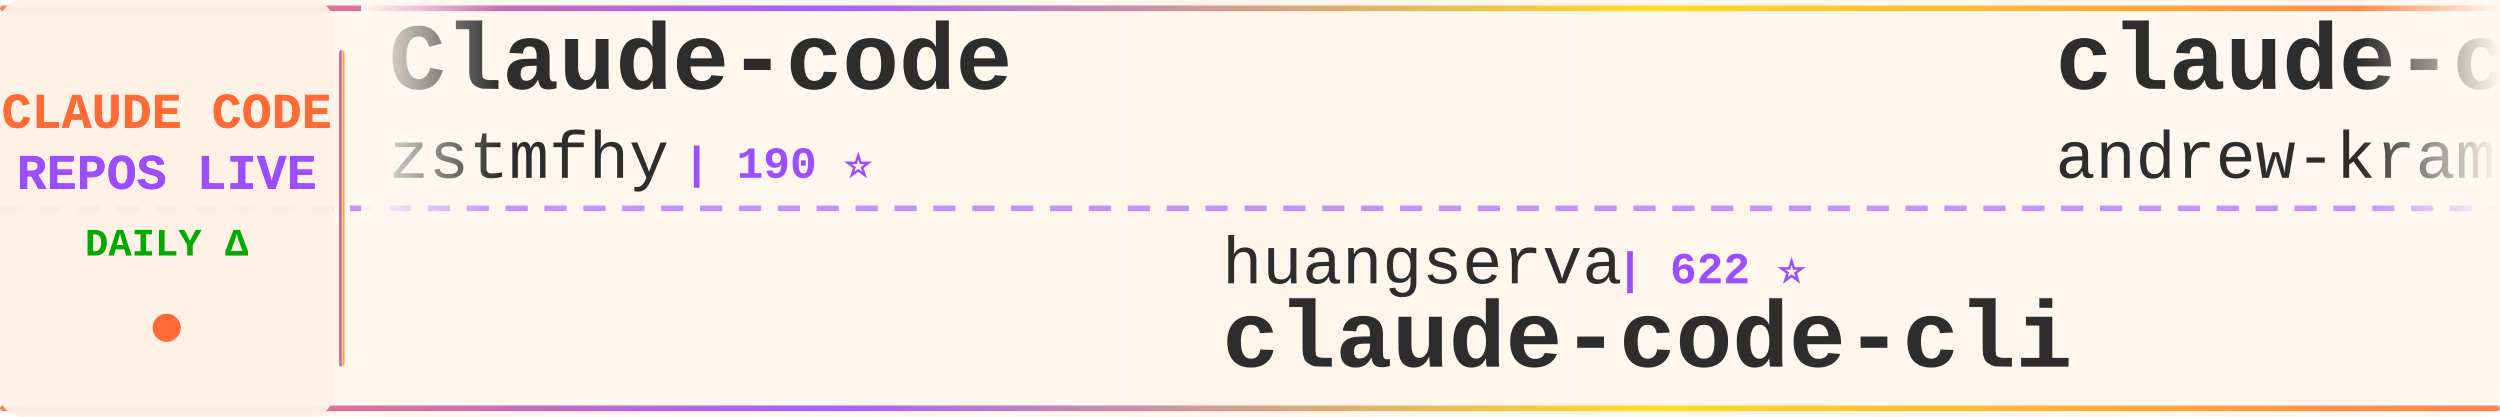
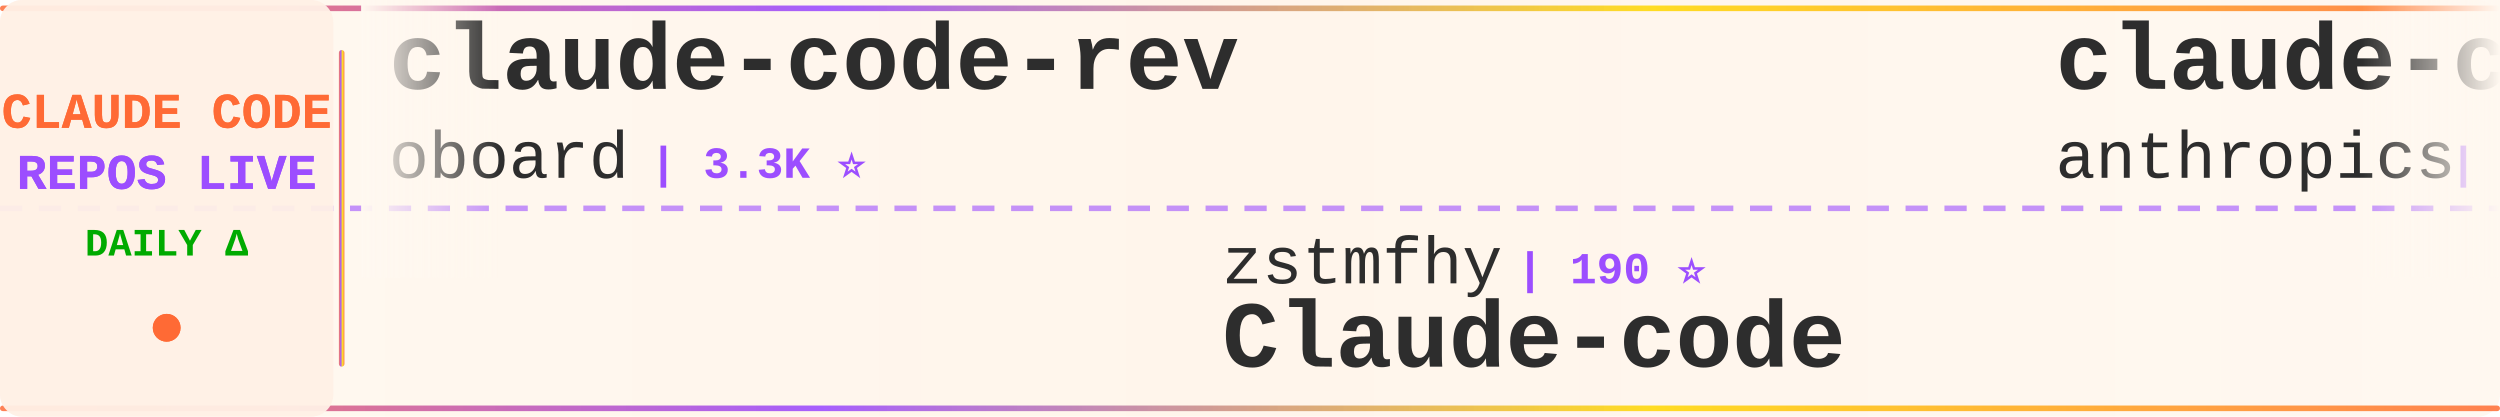
<svg xmlns="http://www.w3.org/2000/svg" width="900" height="150">
  <defs>
    <linearGradient id="tickerBg" x1="0%" y1="0%" x2="100%" y2="0%">
      <stop offset="0%" style="stop-color:#fff8f0;stop-opacity:0.98" />
      <stop offset="50%" style="stop-color:#fff5eb;stop-opacity:1" />
      <stop offset="100%" style="stop-color:#fff8f0;stop-opacity:0.98" />
    </linearGradient>
    <linearGradient id="borderGrad" x1="0%" y1="0%" x2="100%" y2="0%">
      <stop offset="0%" style="stop-color:#FF6B35;stop-opacity:0.85">
        <animate attributeName="stop-opacity" values="0.85;1;0.85" dur="2s" repeatCount="indefinite" />
      </stop>
      <stop offset="33%" style="stop-color:#9C4EFF;stop-opacity:0.9">
        <animate attributeName="stop-opacity" values="0.9;1;0.9" dur="2.2s" repeatCount="indefinite" />
      </stop>
      <stop offset="66%" style="stop-color:#FFD700;stop-opacity:0.85">
        <animate attributeName="stop-opacity" values="0.85;1;0.85" dur="1.8s" repeatCount="indefinite" />
      </stop>
      <stop offset="100%" style="stop-color:#FF6B35;stop-opacity:0.85">
        <animate attributeName="stop-opacity" values="0.85;1;0.85" dur="2s" repeatCount="indefinite" />
      </stop>
    </linearGradient>
    <filter id="textGlow">
      <feGaussianBlur stdDeviation="0.15" result="coloredBlur" />
      <feMerge>
        <feMergeNode in="coloredBlur" />
        <feMergeNode in="SourceGraphic" />
      </feMerge>
    </filter>
    <filter id="metricGlow">
      <feGaussianBlur stdDeviation="0.2" result="coloredBlur" />
      <feMerge>
        <feMergeNode in="coloredBlur" />
        <feMergeNode in="SourceGraphic" />
      </feMerge>
    </filter>
    <linearGradient id="leftFade" x1="0%" y1="0%" x2="100%" y2="0%">
      <stop offset="0%" style="stop-color:#fff8f0;stop-opacity:1" />
      <stop offset="100%" style="stop-color:#fff8f0;stop-opacity:0" />
    </linearGradient>
    <linearGradient id="rightFade" x1="0%" y1="0%" x2="100%" y2="0%">
      <stop offset="0%" style="stop-color:#fff8f0;stop-opacity:0" />
      <stop offset="100%" style="stop-color:#fff8f0;stop-opacity:1" />
    </linearGradient>
  </defs>
  <rect width="900" height="150" fill="url(#tickerBg)" rx="8" />
  <rect x="0" y="2" width="900" height="2" fill="url(#borderGrad)" rx="1" />
  <rect x="0" y="146" width="900" height="2" fill="url(#borderGrad)" rx="1" />
  <line x1="0" y1="75" x2="900" y2="75" stroke="#9C4EFF" stroke-width="2" stroke-dasharray="8 6" opacity="0.6" />
  <rect x="0" y="0" width="120" height="150" fill="#fff0e6" opacity="0.95" rx="8" />
  <text x="60" y="46" font-family="'Courier New', monospace" font-size="18" font-weight="bold" fill="#FF6B35" text-anchor="middle" filter="url(#textGlow)">
    CLAUDE CODE
  </text>
  <text x="60" y="68" font-family="'Courier New', monospace" font-size="18" font-weight="bold" fill="#9C4EFF" text-anchor="middle" filter="url(#textGlow)">
    REPOS LIVE
  </text>
  <text x="60" y="92" font-family="'Courier New', monospace" font-size="14" font-weight="bold" fill="#00aa00" text-anchor="middle">
    DAILY Δ
  </text>
  <circle cx="60" cy="118" r="5" fill="#FF6B35" filter="url(#metricGlow)">
    <animate attributeName="r" values="4;6;4" dur="1.5s" repeatCount="indefinite" />
    <animate attributeName="opacity" values="0.6;1;0.6" dur="1.5s" repeatCount="indefinite" />
  </circle>
  <rect x="122" y="18" width="2" height="114" fill="url(#borderGrad)" rx="1" />
  <clipPath id="tickerClip">
    <rect x="130" y="0" width="770" height="150" />
  </clipPath>
  <g clip-path="url(#tickerClip)">
    <g id="tickerItems">
      <animateTransform attributeName="transform" attributeType="XML" type="translate" from="0 0" to="-3000 0" dur="54s" repeatCount="indefinite" />
      <g transform="translate(0, 0)">
-         <text x="140" y="32" font-family="'Courier New', monospace" font-size="34" font-weight="bold" fill="#2d2d2d">Claude-code</text>
-         <text x="140" y="64" font-family="'Courier New', monospace" font-size="24" font-weight="normal" fill="#2d2d2d" opacity="1.0">zstmfhy</text>
-         <text x="246" y="64" font-family="'Courier New', monospace" font-size="16" font-weight="bold" fill="#9C4EFF"> | 190 ⭐</text>
+         <text x="140" y="32" font-family="'Courier New', monospace" font-size="34" font-weight="bold" fill="#2d2d2d">claude-code-rev</text>
+         <text x="140" y="64" font-family="'Courier New', monospace" font-size="24" font-weight="normal" fill="#2d2d2d" opacity="1.0">oboard</text>
+         <text x="234" y="64" font-family="'Courier New', monospace" font-size="16" font-weight="bold" fill="#9C4EFF"> | 3.3K ⭐</text>
      </g>
      <g transform="translate(300, 0)">
-         <text x="140" y="102" font-family="'Courier New', monospace" font-size="24" font-weight="normal" fill="#2d2d2d" opacity="1.0">huangserva</text>
-         <text x="282" y="102" font-family="'Courier New', monospace" font-size="16" font-weight="bold" fill="#9C4EFF"> | 622 ⭐</text>
-         <text x="140" y="132" font-family="'Courier New', monospace" font-size="34" font-weight="bold" fill="#2d2d2d">claude-code-cli</text>
+         <text x="140" y="102" font-family="'Courier New', monospace" font-size="24" font-weight="normal" fill="#2d2d2d" opacity="1.0">zstmfhy</text>
+         <text x="246" y="102" font-family="'Courier New', monospace" font-size="16" font-weight="bold" fill="#9C4EFF"> | 190 ⭐</text>
+         <text x="140" y="132" font-family="'Courier New', monospace" font-size="34" font-weight="bold" fill="#2d2d2d">Claude-code</text>
      </g>
      <g transform="translate(600, 0)">
-         <text x="140" y="32" font-family="'Courier New', monospace" font-size="34" font-weight="bold" fill="#2d2d2d">claude-code-source-build</text>
-         <text x="140" y="64" font-family="'Courier New', monospace" font-size="24" font-weight="normal" fill="#2d2d2d" opacity="1.0">andrew-kramer-inno</text>
-         <text x="378" y="64" font-family="'Courier New', monospace" font-size="16" font-weight="bold" fill="#9C4EFF"> | 593 ⭐</text>
+         <text x="140" y="32" font-family="'Courier New', monospace" font-size="34" font-weight="bold" fill="#2d2d2d">claude-code-base-action</text>
+         <text x="140" y="64" font-family="'Courier New', monospace" font-size="24" font-weight="normal" fill="#2d2d2d" opacity="1.0">anthropics</text>
+         <text x="282" y="64" font-family="'Courier New', monospace" font-size="16" font-weight="bold" fill="#9C4EFF"> | 943 ⭐</text>
      </g>
      <g transform="translate(900, 0)">
-         <text x="140" y="102" font-family="'Courier New', monospace" font-size="24" font-weight="normal" fill="#2d2d2d" opacity="1.0">Donchitos</text>
-         <text x="270" y="102" font-family="'Courier New', monospace" font-size="16" font-weight="bold" fill="#9C4EFF"> | 23.8K ⭐ +2</text>
-         <text x="140" y="132" font-family="'Courier New', monospace" font-size="34" font-weight="bold" fill="#2d2d2d">Claude-Code-Game-Studios</text>
+         <text x="140" y="102" font-family="'Courier New', monospace" font-size="24" font-weight="normal" fill="#2d2d2d" opacity="1.0">zebbern</text>
+         <text x="246" y="102" font-family="'Courier New', monospace" font-size="16" font-weight="bold" fill="#9C4EFF"> | 4.6K ⭐</text>
+         <text x="140" y="132" font-family="'Courier New', monospace" font-size="34" font-weight="bold" fill="#2d2d2d">claude-code-guide</text>
      </g>
      <g transform="translate(1200, 0)">
-         <text x="140" y="32" font-family="'Courier New', monospace" font-size="34" font-weight="bold" fill="#2d2d2d">claude-code-workflows</text>
-         <text x="140" y="64" font-family="'Courier New', monospace" font-size="24" font-weight="normal" fill="#2d2d2d" opacity="1.0">OneRedOak</text>
-         <text x="270" y="64" font-family="'Courier New', monospace" font-size="16" font-weight="bold" fill="#9C4EFF"> | 3.9K ⭐ -1</text>
+         <text x="140" y="32" font-family="'Courier New', monospace" font-size="34" font-weight="bold" fill="#2d2d2d">ECC</text>
+         <text x="140" y="64" font-family="'Courier New', monospace" font-size="24" font-weight="normal" fill="#2d2d2d" opacity="1.0">affaan-m</text>
+         <text x="258" y="64" font-family="'Courier New', monospace" font-size="16" font-weight="bold" fill="#9C4EFF"> | 239.3K ⭐ +31</text>
      </g>
      <g transform="translate(1500, 0)">
-         <text x="140" y="102" font-family="'Courier New', monospace" font-size="24" font-weight="normal" fill="#2d2d2d" opacity="1.0">Yeachan-Heo</text>
-         <text x="294" y="102" font-family="'Courier New', monospace" font-size="16" font-weight="bold" fill="#9C4EFF"> | 38.5K ⭐</text>
-         <text x="140" y="132" font-family="'Courier New', monospace" font-size="34" font-weight="bold" fill="#2d2d2d">oh-my-claudecode</text>
+         <text x="140" y="102" font-family="'Courier New', monospace" font-size="24" font-weight="normal" fill="#2d2d2d" opacity="1.0">SeemSeam</text>
+         <text x="258" y="102" font-family="'Courier New', monospace" font-size="16" font-weight="bold" fill="#9C4EFF"> | 3.4K ⭐</text>
+         <text x="140" y="132" font-family="'Courier New', monospace" font-size="34" font-weight="bold" fill="#2d2d2d">claude_codex_bridge</text>
      </g>
      <g transform="translate(1800, 0)">
-         <text x="140" y="32" font-family="'Courier New', monospace" font-size="34" font-weight="bold" fill="#2d2d2d">claude-coder</text>
-         <text x="140" y="64" font-family="'Courier New', monospace" font-size="24" font-weight="normal" fill="#2d2d2d" opacity="1.0">kodu-ai</text>
-         <text x="246" y="64" font-family="'Courier New', monospace" font-size="16" font-weight="bold" fill="#9C4EFF"> | 5.2K ⭐</text>
+         <text x="140" y="32" font-family="'Courier New', monospace" font-size="34" font-weight="bold" fill="#2d2d2d">awesome-claude-code-tool...</text>
+         <text x="140" y="64" font-family="'Courier New', monospace" font-size="24" font-weight="normal" fill="#2d2d2d" opacity="1.0">rohitg00</text>
+         <text x="258" y="64" font-family="'Courier New', monospace" font-size="16" font-weight="bold" fill="#9C4EFF"> | 2.5K ⭐</text>
      </g>
      <g transform="translate(2100, 0)">
-         <text x="140" y="102" font-family="'Courier New', monospace" font-size="24" font-weight="normal" fill="#2d2d2d" opacity="1.0">repowise-dev</text>
-         <text x="306" y="102" font-family="'Courier New', monospace" font-size="16" font-weight="bold" fill="#9C4EFF"> | 1.2K ⭐ +1</text>
-         <text x="140" y="132" font-family="'Courier New', monospace" font-size="34" font-weight="bold" fill="#2d2d2d">claude-code-prompts</text>
+         <text x="140" y="102" font-family="'Courier New', monospace" font-size="24" font-weight="normal" fill="#2d2d2d" opacity="1.0">pedrohcgs</text>
+         <text x="270" y="102" font-family="'Courier New', monospace" font-size="16" font-weight="bold" fill="#9C4EFF"> | 1.5K ⭐ +1</text>
+         <text x="140" y="132" font-family="'Courier New', monospace" font-size="34" font-weight="bold" fill="#2d2d2d">claude-code-my-workflow</text>
      </g>
      <g transform="translate(2400, 0)">
-         <text x="140" y="32" font-family="'Courier New', monospace" font-size="34" font-weight="bold" fill="#2d2d2d">claude-code-rust</text>
-         <text x="140" y="64" font-family="'Courier New', monospace" font-size="24" font-weight="normal" fill="#2d2d2d" opacity="1.0">lorryjovens-hub</text>
-         <text x="342" y="64" font-family="'Courier New', monospace" font-size="16" font-weight="bold" fill="#9C4EFF"> | 1.7K ⭐</text>
+         <text x="140" y="32" font-family="'Courier New', monospace" font-size="34" font-weight="bold" fill="#2d2d2d">claude-code-infrastructu...</text>
+         <text x="140" y="64" font-family="'Courier New', monospace" font-size="24" font-weight="normal" fill="#2d2d2d" opacity="1.0">diet103</text>
+         <text x="246" y="64" font-family="'Courier New', monospace" font-size="16" font-weight="bold" fill="#9C4EFF"> | 10.0K ⭐</text>
      </g>
      <g transform="translate(2700, 0)">
-         <text x="140" y="102" font-family="'Courier New', monospace" font-size="24" font-weight="normal" fill="#2d2d2d" opacity="1.0">frankbria</text>
-         <text x="270" y="102" font-family="'Courier New', monospace" font-size="16" font-weight="bold" fill="#9C4EFF"> | 9.6K ⭐ -1</text>
-         <text x="140" y="132" font-family="'Courier New', monospace" font-size="34" font-weight="bold" fill="#2d2d2d">ralph-claude-code</text>
+         <text x="140" y="102" font-family="'Courier New', monospace" font-size="24" font-weight="normal" fill="#2d2d2d" opacity="1.0">davila7</text>
+         <text x="246" y="102" font-family="'Courier New', monospace" font-size="16" font-weight="bold" fill="#9C4EFF"> | 30.2K ⭐</text>
+         <text x="140" y="132" font-family="'Courier New', monospace" font-size="34" font-weight="bold" fill="#2d2d2d">claude-code-templates</text>
      </g>
      <g transform="translate(3000, 0)">
-         <text x="140" y="32" font-family="'Courier New', monospace" font-size="34" font-weight="bold" fill="#2d2d2d">Claude-code</text>
-         <text x="140" y="64" font-family="'Courier New', monospace" font-size="24" font-weight="normal" fill="#2d2d2d" opacity="1.0">zstmfhy</text>
-         <text x="246" y="64" font-family="'Courier New', monospace" font-size="16" font-weight="bold" fill="#9C4EFF"> | 190 ⭐</text>
+         <text x="140" y="32" font-family="'Courier New', monospace" font-size="34" font-weight="bold" fill="#2d2d2d">claude-code-rev</text>
+         <text x="140" y="64" font-family="'Courier New', monospace" font-size="24" font-weight="normal" fill="#2d2d2d" opacity="1.0">oboard</text>
+         <text x="234" y="64" font-family="'Courier New', monospace" font-size="16" font-weight="bold" fill="#9C4EFF"> | 3.3K ⭐</text>
      </g>
      <g transform="translate(3300, 0)">
-         <text x="140" y="102" font-family="'Courier New', monospace" font-size="24" font-weight="normal" fill="#2d2d2d" opacity="1.0">huangserva</text>
-         <text x="282" y="102" font-family="'Courier New', monospace" font-size="16" font-weight="bold" fill="#9C4EFF"> | 622 ⭐</text>
-         <text x="140" y="132" font-family="'Courier New', monospace" font-size="34" font-weight="bold" fill="#2d2d2d">claude-code-cli</text>
+         <text x="140" y="102" font-family="'Courier New', monospace" font-size="24" font-weight="normal" fill="#2d2d2d" opacity="1.0">zstmfhy</text>
+         <text x="246" y="102" font-family="'Courier New', monospace" font-size="16" font-weight="bold" fill="#9C4EFF"> | 190 ⭐</text>
+         <text x="140" y="132" font-family="'Courier New', monospace" font-size="34" font-weight="bold" fill="#2d2d2d">Claude-code</text>
      </g>
      <g transform="translate(3600, 0)">
-         <text x="140" y="32" font-family="'Courier New', monospace" font-size="34" font-weight="bold" fill="#2d2d2d">claude-code-source-build</text>
-         <text x="140" y="64" font-family="'Courier New', monospace" font-size="24" font-weight="normal" fill="#2d2d2d" opacity="1.0">andrew-kramer-inno</text>
-         <text x="378" y="64" font-family="'Courier New', monospace" font-size="16" font-weight="bold" fill="#9C4EFF"> | 593 ⭐</text>
+         <text x="140" y="32" font-family="'Courier New', monospace" font-size="34" font-weight="bold" fill="#2d2d2d">claude-code-base-action</text>
+         <text x="140" y="64" font-family="'Courier New', monospace" font-size="24" font-weight="normal" fill="#2d2d2d" opacity="1.0">anthropics</text>
+         <text x="282" y="64" font-family="'Courier New', monospace" font-size="16" font-weight="bold" fill="#9C4EFF"> | 943 ⭐</text>
      </g>
      <g transform="translate(3900, 0)">
-         <text x="140" y="102" font-family="'Courier New', monospace" font-size="24" font-weight="normal" fill="#2d2d2d" opacity="1.0">Donchitos</text>
-         <text x="270" y="102" font-family="'Courier New', monospace" font-size="16" font-weight="bold" fill="#9C4EFF"> | 23.8K ⭐ +2</text>
-         <text x="140" y="132" font-family="'Courier New', monospace" font-size="34" font-weight="bold" fill="#2d2d2d">Claude-Code-Game-Studios</text>
+         <text x="140" y="102" font-family="'Courier New', monospace" font-size="24" font-weight="normal" fill="#2d2d2d" opacity="1.0">zebbern</text>
+         <text x="246" y="102" font-family="'Courier New', monospace" font-size="16" font-weight="bold" fill="#9C4EFF"> | 4.6K ⭐</text>
+         <text x="140" y="132" font-family="'Courier New', monospace" font-size="34" font-weight="bold" fill="#2d2d2d">claude-code-guide</text>
      </g>
    </g>
  </g>
  <rect x="130" y="0" width="50" height="100" fill="url(#leftFade)" />
  <rect x="850" y="0" width="50" height="100" fill="url(#rightFade)" />
</svg>
